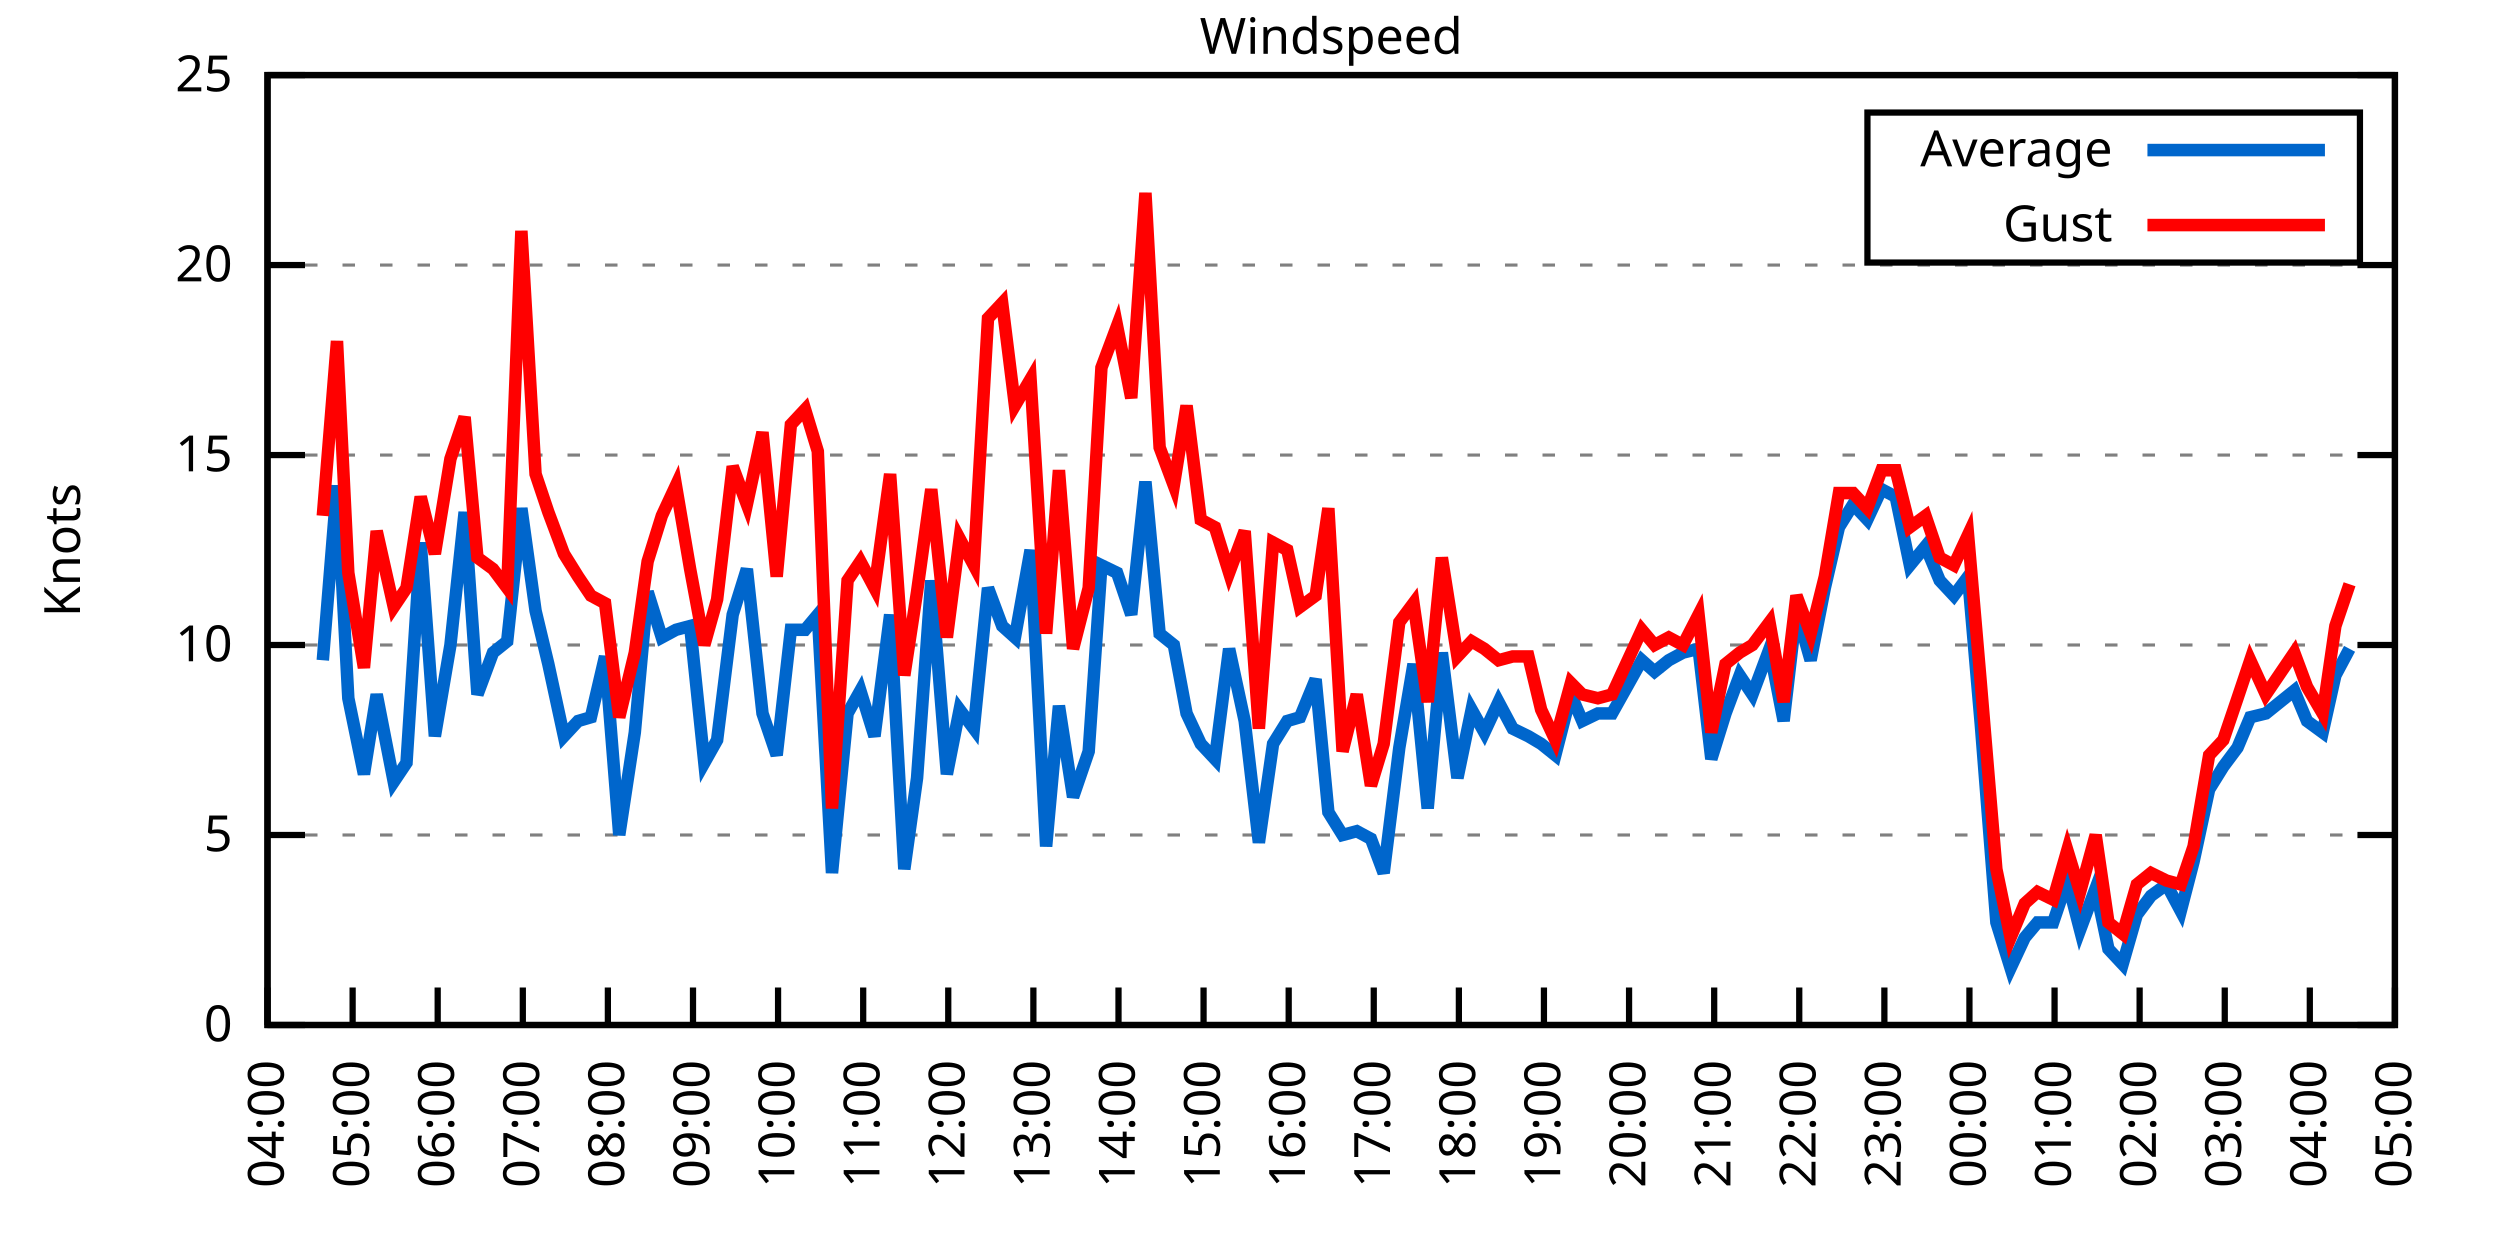
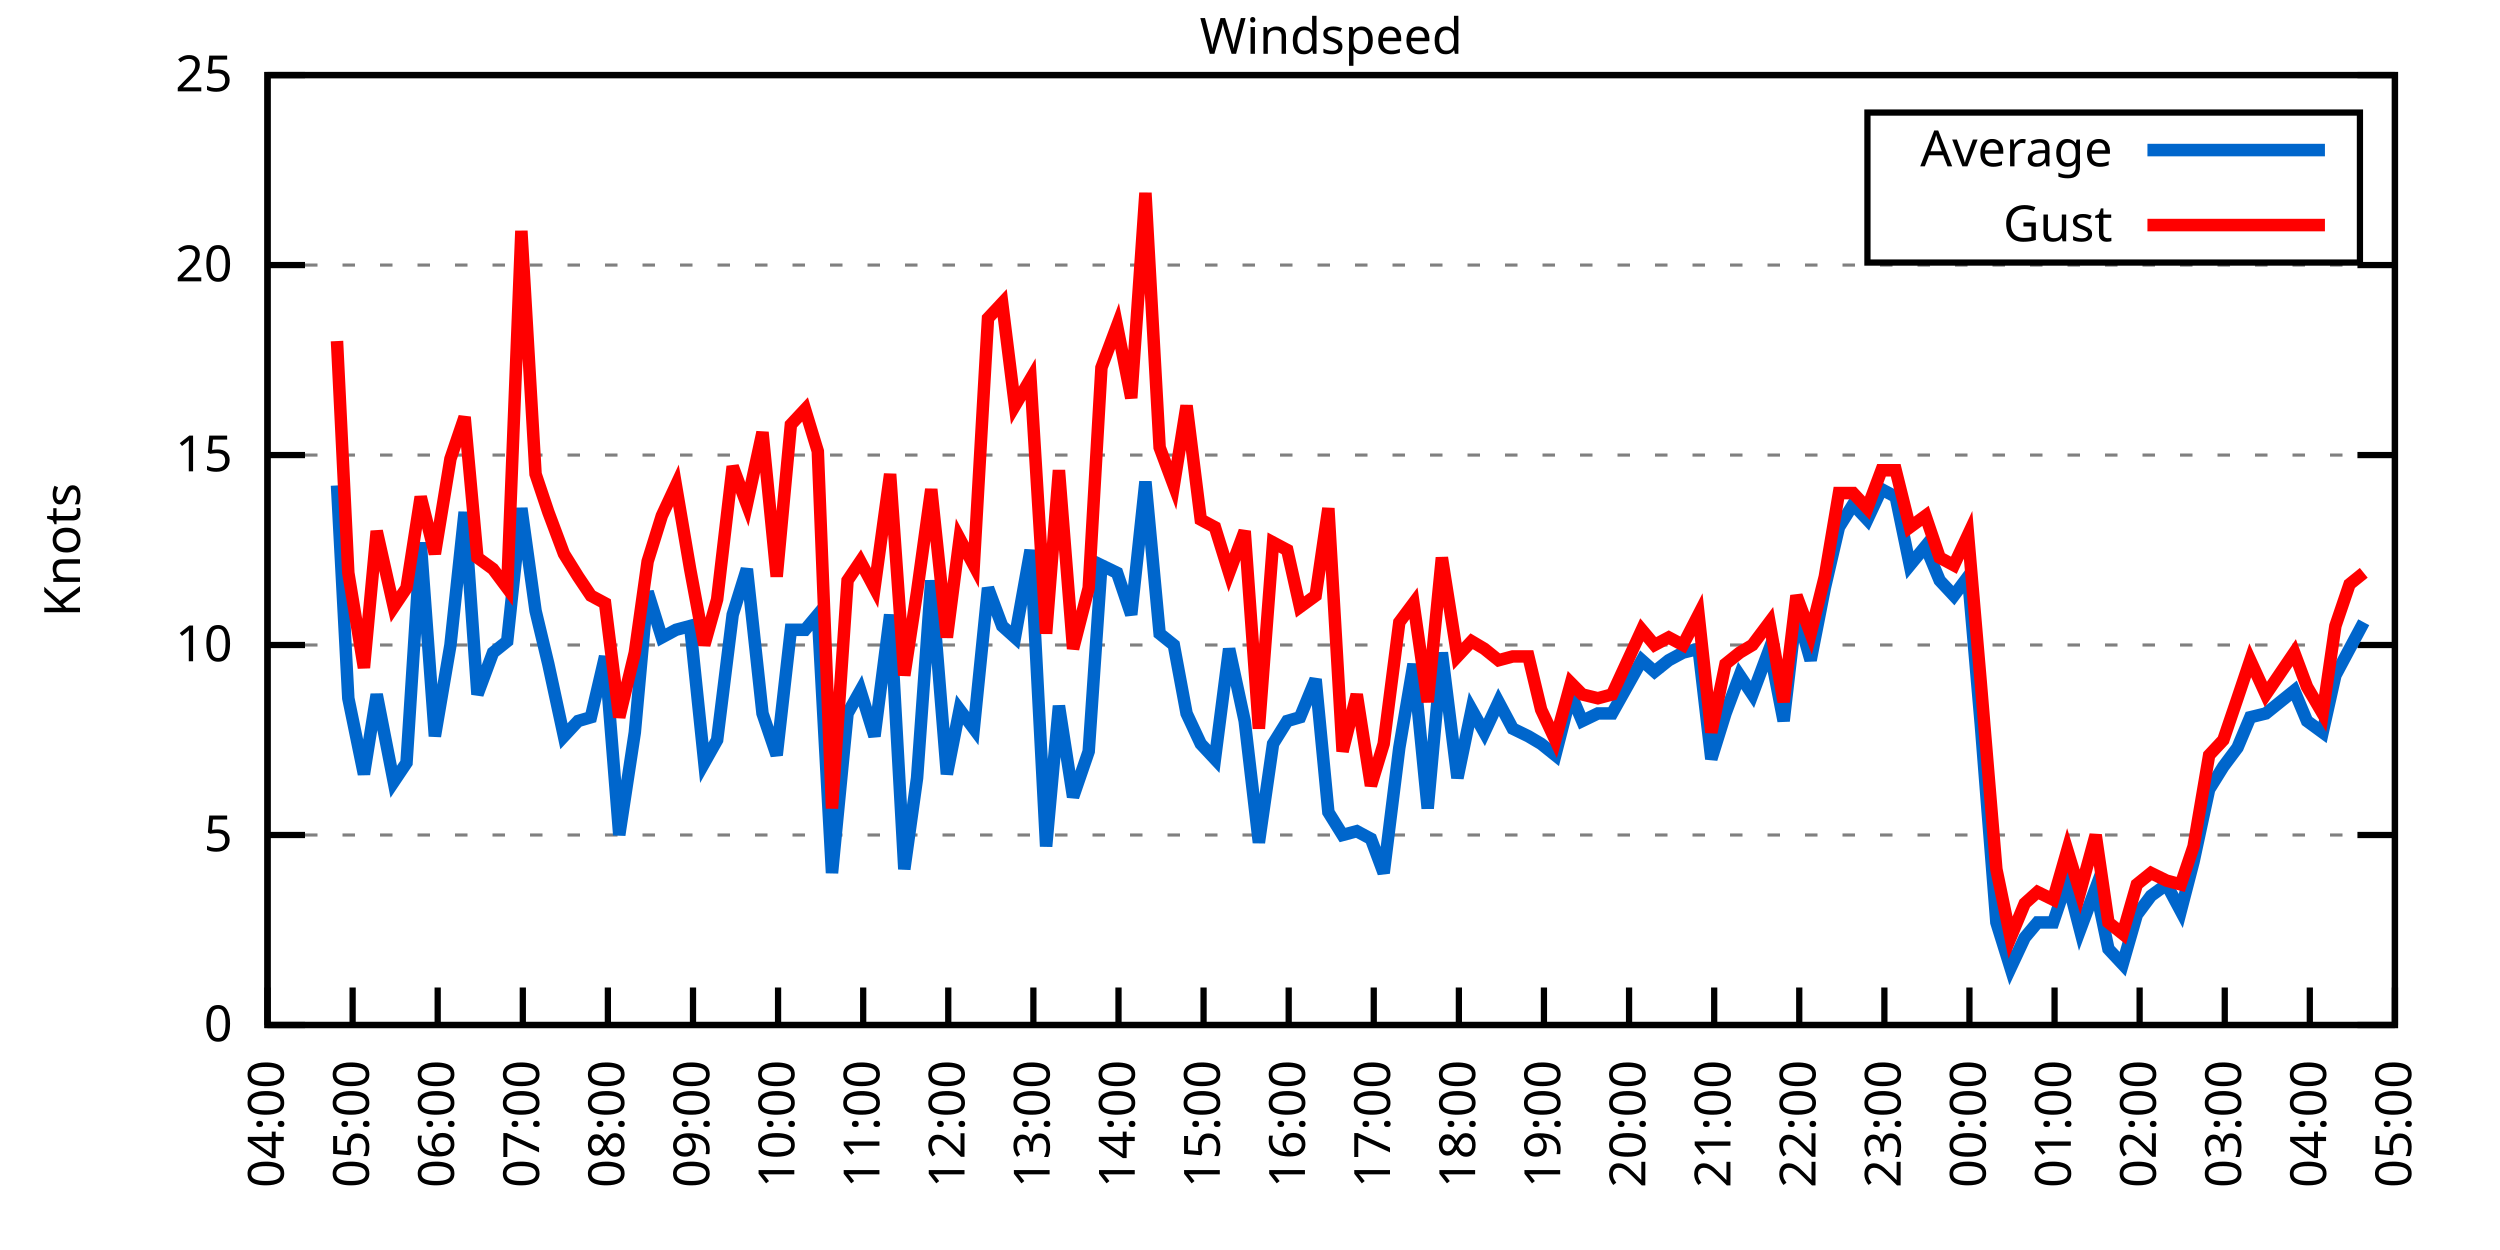
<svg xmlns="http://www.w3.org/2000/svg" xmlns:xlink="http://www.w3.org/1999/xlink" width="400" height="200" viewBox="0 0 400 200">
  <g id="gnuplot_canvas">
    <rect x="0" y="0" width="400" height="200" fill="none" />
    <defs>
      <circle id="gpDot" r="0.5" stroke-width="0.5" stroke="currentColor" />
      <path id="gpPt0" stroke-width="0.333" stroke="currentColor" d="M-1,0 h2 M0,-1 v2" />
      <path id="gpPt1" stroke-width="0.333" stroke="currentColor" d="M-1,-1 L1,1 M1,-1 L-1,1" />
      <path id="gpPt2" stroke-width="0.333" stroke="currentColor" d="M-1,0 L1,0 M0,-1 L0,1 M-1,-1 L1,1 M-1,1 L1,-1" />
      <rect id="gpPt3" stroke-width="0.333" stroke="currentColor" x="-1" y="-1" width="2" height="2" />
      <rect id="gpPt4" stroke-width="0.333" stroke="currentColor" fill="currentColor" x="-1" y="-1" width="2" height="2" />
      <circle id="gpPt5" stroke-width="0.333" stroke="currentColor" cx="0" cy="0" r="1" />
      <use xlink:href="#gpPt5" id="gpPt6" fill="currentColor" stroke="none" />
      <path id="gpPt7" stroke-width="0.333" stroke="currentColor" d="M0,-1.33 L-1.33,0.67 L1.33,0.67 z" />
      <use xlink:href="#gpPt7" id="gpPt8" fill="currentColor" stroke="none" />
      <use xlink:href="#gpPt7" id="gpPt9" stroke="currentColor" transform="rotate(180)" />
      <use xlink:href="#gpPt9" id="gpPt10" fill="currentColor" stroke="none" />
      <use xlink:href="#gpPt3" id="gpPt11" stroke="currentColor" transform="rotate(45)" />
      <use xlink:href="#gpPt11" id="gpPt12" fill="currentColor" stroke="none" />
      <path id="gpPt13" stroke-width="0.333" stroke="currentColor" d="M0,1.330 L1.265,0.411 L0.782,-1.067 L-0.782,-1.076 L-1.265,0.411 z" />
      <use xlink:href="#gpPt13" id="gpPt14" fill="currentColor" stroke="none" />
      <filter id="textbox" filterUnits="objectBoundingBox" x="0" y="0" height="1" width="1">
        <feFlood flood-color="white" flood-opacity="1" result="bgnd" />
        <feComposite in="SourceGraphic" in2="bgnd" operator="atop" />
      </filter>
      <filter id="greybox" filterUnits="objectBoundingBox" x="0" y="0" height="1" width="1">
        <feFlood flood-color="lightgrey" flood-opacity="1" result="grey" />
        <feComposite in="SourceGraphic" in2="grey" operator="atop" />
      </filter>
    </defs>
    <g fill="none" color="white" stroke="currentColor" stroke-width="1.00" stroke-linecap="butt" stroke-linejoin="miter">
</g>
    <g fill="none" color="black" stroke="currentColor" stroke-width="1.00" stroke-linecap="butt" stroke-linejoin="miter">
      <g stroke="none" shape-rendering="crispEdges">
        <polygon fill="rgb(255, 255, 255)" points="42.80,164.00 383.18,164.00 383.18,12.02 42.80,12.02 " />
      </g>
    </g>
    <g fill="none" color="black" stroke="currentColor" stroke-width="1.00" stroke-linecap="butt" stroke-linejoin="miter">
</g>
    <g fill="none" color="black" stroke="black" stroke-width="0.50" stroke-linecap="butt" stroke-linejoin="miter">
</g>
    <g fill="none" color="gray" stroke="currentColor" stroke-width="0.50" stroke-linecap="butt" stroke-linejoin="miter">
      <path stroke="gray" stroke-dasharray="2,4" class="gridline" d="M42.80,164.00 L383.19,164.00  " />
    </g>
    <g fill="none" color="gray" stroke="gray" stroke-width="1.00" stroke-linecap="butt" stroke-linejoin="miter">
</g>
    <g fill="none" color="black" stroke="currentColor" stroke-width="1.00" stroke-linecap="butt" stroke-linejoin="miter">
      <path stroke="black" d="M42.80,164.00 L48.80,164.00 M383.19,164.00 L377.19,164.00  " />
      <g transform="translate(37.20,166.60)" stroke="none" fill="black" font-family="Sans" font-size="8.00" text-anchor="end">
        <text>
          <tspan font-family="Sans"> 0</tspan>
        </text>
      </g>
    </g>
    <g fill="none" color="black" stroke="currentColor" stroke-width="1.00" stroke-linecap="butt" stroke-linejoin="miter">
</g>
    <g fill="none" color="black" stroke="black" stroke-width="0.50" stroke-linecap="butt" stroke-linejoin="miter">
</g>
    <g fill="none" color="gray" stroke="currentColor" stroke-width="0.50" stroke-linecap="butt" stroke-linejoin="miter">
      <path stroke="gray" stroke-dasharray="2,4" class="gridline" d="M42.80,133.60 L383.19,133.60  " />
    </g>
    <g fill="none" color="gray" stroke="gray" stroke-width="1.00" stroke-linecap="butt" stroke-linejoin="miter">
</g>
    <g fill="none" color="black" stroke="currentColor" stroke-width="1.00" stroke-linecap="butt" stroke-linejoin="miter">
      <path stroke="black" d="M42.80,133.60 L48.80,133.60 M383.19,133.60 L377.19,133.60  " />
      <g transform="translate(37.20,136.20)" stroke="none" fill="black" font-family="Sans" font-size="8.00" text-anchor="end">
        <text>
          <tspan font-family="Sans"> 5</tspan>
        </text>
      </g>
    </g>
    <g fill="none" color="black" stroke="currentColor" stroke-width="1.00" stroke-linecap="butt" stroke-linejoin="miter">
</g>
    <g fill="none" color="black" stroke="black" stroke-width="0.50" stroke-linecap="butt" stroke-linejoin="miter">
</g>
    <g fill="none" color="gray" stroke="currentColor" stroke-width="0.50" stroke-linecap="butt" stroke-linejoin="miter">
      <path stroke="gray" stroke-dasharray="2,4" class="gridline" d="M42.80,103.20 L383.19,103.20  " />
    </g>
    <g fill="none" color="gray" stroke="gray" stroke-width="1.00" stroke-linecap="butt" stroke-linejoin="miter">
</g>
    <g fill="none" color="black" stroke="currentColor" stroke-width="1.00" stroke-linecap="butt" stroke-linejoin="miter">
      <path stroke="black" d="M42.80,103.20 L48.80,103.20 M383.19,103.20 L377.19,103.20  " />
      <g transform="translate(37.20,105.80)" stroke="none" fill="black" font-family="Sans" font-size="8.00" text-anchor="end">
        <text>
          <tspan font-family="Sans"> 10</tspan>
        </text>
      </g>
    </g>
    <g fill="none" color="black" stroke="currentColor" stroke-width="1.00" stroke-linecap="butt" stroke-linejoin="miter">
</g>
    <g fill="none" color="black" stroke="black" stroke-width="0.50" stroke-linecap="butt" stroke-linejoin="miter">
</g>
    <g fill="none" color="gray" stroke="currentColor" stroke-width="0.50" stroke-linecap="butt" stroke-linejoin="miter">
      <path stroke="gray" stroke-dasharray="2,4" class="gridline" d="M42.80,72.81 L383.19,72.81  " />
    </g>
    <g fill="none" color="gray" stroke="gray" stroke-width="1.00" stroke-linecap="butt" stroke-linejoin="miter">
</g>
    <g fill="none" color="black" stroke="currentColor" stroke-width="1.00" stroke-linecap="butt" stroke-linejoin="miter">
      <path stroke="black" d="M42.80,72.81 L48.80,72.81 M383.19,72.81 L377.19,72.81  " />
      <g transform="translate(37.20,75.41)" stroke="none" fill="black" font-family="Sans" font-size="8.00" text-anchor="end">
        <text>
          <tspan font-family="Sans"> 15</tspan>
        </text>
      </g>
    </g>
    <g fill="none" color="black" stroke="currentColor" stroke-width="1.00" stroke-linecap="butt" stroke-linejoin="miter">
</g>
    <g fill="none" color="black" stroke="black" stroke-width="0.50" stroke-linecap="butt" stroke-linejoin="miter">
</g>
    <g fill="none" color="gray" stroke="currentColor" stroke-width="0.50" stroke-linecap="butt" stroke-linejoin="miter">
      <path stroke="gray" stroke-dasharray="2,4" class="gridline" d="M42.80,42.41 L383.19,42.41  " />
    </g>
    <g fill="none" color="gray" stroke="gray" stroke-width="1.00" stroke-linecap="butt" stroke-linejoin="miter">
</g>
    <g fill="none" color="black" stroke="currentColor" stroke-width="1.00" stroke-linecap="butt" stroke-linejoin="miter">
      <path stroke="black" d="M42.80,42.41 L48.80,42.41 M383.19,42.41 L377.19,42.41  " />
      <g transform="translate(37.20,45.01)" stroke="none" fill="black" font-family="Sans" font-size="8.00" text-anchor="end">
        <text>
          <tspan font-family="Sans"> 20</tspan>
        </text>
      </g>
    </g>
    <g fill="none" color="black" stroke="currentColor" stroke-width="1.00" stroke-linecap="butt" stroke-linejoin="miter">
</g>
    <g fill="none" color="black" stroke="black" stroke-width="0.50" stroke-linecap="butt" stroke-linejoin="miter">
</g>
    <g fill="none" color="gray" stroke="currentColor" stroke-width="0.50" stroke-linecap="butt" stroke-linejoin="miter">
      <path stroke="gray" stroke-dasharray="2,4" class="gridline" d="M42.80,12.01 L383.19,12.01  " />
    </g>
    <g fill="none" color="gray" stroke="gray" stroke-width="1.00" stroke-linecap="butt" stroke-linejoin="miter">
</g>
    <g fill="none" color="black" stroke="currentColor" stroke-width="1.00" stroke-linecap="butt" stroke-linejoin="miter">
      <path stroke="black" d="M42.80,12.01 L48.80,12.01 M383.19,12.01 L377.19,12.01  " />
      <g transform="translate(37.20,14.61)" stroke="none" fill="black" font-family="Sans" font-size="8.00" text-anchor="end">
        <text>
          <tspan font-family="Sans"> 25</tspan>
        </text>
      </g>
    </g>
    <g fill="none" color="black" stroke="currentColor" stroke-width="1.00" stroke-linecap="butt" stroke-linejoin="miter">
      <path stroke="black" d="M42.80,164.00 L42.80,158.00  " />
      <g transform="translate(45.40,169.60) rotate(270.00)" stroke="none" fill="black" font-family="Sans" font-size="8.00" text-anchor="end">
        <text>
          <tspan font-family="Sans">04:00</tspan>
        </text>
      </g>
    </g>
    <g fill="none" color="black" stroke="currentColor" stroke-width="1.00" stroke-linecap="butt" stroke-linejoin="miter">
      <path stroke="black" d="M56.42,164.00 L56.42,158.00  " />
      <g transform="translate(59.02,169.60) rotate(270.00)" stroke="none" fill="black" font-family="Sans" font-size="8.00" text-anchor="end">
        <text>
          <tspan font-family="Sans">05:00</tspan>
        </text>
      </g>
    </g>
    <g fill="none" color="black" stroke="currentColor" stroke-width="1.00" stroke-linecap="butt" stroke-linejoin="miter">
      <path stroke="black" d="M70.03,164.00 L70.03,158.00  " />
      <g transform="translate(72.63,169.60) rotate(270.00)" stroke="none" fill="black" font-family="Sans" font-size="8.00" text-anchor="end">
        <text>
          <tspan font-family="Sans">06:00</tspan>
        </text>
      </g>
    </g>
    <g fill="none" color="black" stroke="currentColor" stroke-width="1.00" stroke-linecap="butt" stroke-linejoin="miter">
      <path stroke="black" d="M83.65,164.00 L83.65,158.00  " />
      <g transform="translate(86.25,169.60) rotate(270.00)" stroke="none" fill="black" font-family="Sans" font-size="8.00" text-anchor="end">
        <text>
          <tspan font-family="Sans">07:00</tspan>
        </text>
      </g>
    </g>
    <g fill="none" color="black" stroke="currentColor" stroke-width="1.00" stroke-linecap="butt" stroke-linejoin="miter">
      <path stroke="black" d="M97.26,164.00 L97.26,158.00  " />
      <g transform="translate(99.86,169.60) rotate(270.00)" stroke="none" fill="black" font-family="Sans" font-size="8.00" text-anchor="end">
        <text>
          <tspan font-family="Sans">08:00</tspan>
        </text>
      </g>
    </g>
    <g fill="none" color="black" stroke="currentColor" stroke-width="1.00" stroke-linecap="butt" stroke-linejoin="miter">
      <path stroke="black" d="M110.88,164.00 L110.88,158.00  " />
      <g transform="translate(113.48,169.60) rotate(270.00)" stroke="none" fill="black" font-family="Sans" font-size="8.00" text-anchor="end">
        <text>
          <tspan font-family="Sans">09:00</tspan>
        </text>
      </g>
    </g>
    <g fill="none" color="black" stroke="currentColor" stroke-width="1.00" stroke-linecap="butt" stroke-linejoin="miter">
      <path stroke="black" d="M124.49,164.00 L124.49,158.00  " />
      <g transform="translate(127.09,169.60) rotate(270.00)" stroke="none" fill="black" font-family="Sans" font-size="8.00" text-anchor="end">
        <text>
          <tspan font-family="Sans">10:00</tspan>
        </text>
      </g>
    </g>
    <g fill="none" color="black" stroke="currentColor" stroke-width="1.00" stroke-linecap="butt" stroke-linejoin="miter">
      <path stroke="black" d="M138.11,164.00 L138.11,158.00  " />
      <g transform="translate(140.71,169.60) rotate(270.00)" stroke="none" fill="black" font-family="Sans" font-size="8.00" text-anchor="end">
        <text>
          <tspan font-family="Sans">11:00</tspan>
        </text>
      </g>
    </g>
    <g fill="none" color="black" stroke="currentColor" stroke-width="1.00" stroke-linecap="butt" stroke-linejoin="miter">
      <path stroke="black" d="M151.72,164.00 L151.72,158.00  " />
      <g transform="translate(154.32,169.60) rotate(270.00)" stroke="none" fill="black" font-family="Sans" font-size="8.00" text-anchor="end">
        <text>
          <tspan font-family="Sans">12:00</tspan>
        </text>
      </g>
    </g>
    <g fill="none" color="black" stroke="currentColor" stroke-width="1.00" stroke-linecap="butt" stroke-linejoin="miter">
      <path stroke="black" d="M165.34,164.00 L165.34,158.00  " />
      <g transform="translate(167.94,169.60) rotate(270.00)" stroke="none" fill="black" font-family="Sans" font-size="8.00" text-anchor="end">
        <text>
          <tspan font-family="Sans">13:00</tspan>
        </text>
      </g>
    </g>
    <g fill="none" color="black" stroke="currentColor" stroke-width="1.00" stroke-linecap="butt" stroke-linejoin="miter">
      <path stroke="black" d="M178.96,164.00 L178.96,158.00  " />
      <g transform="translate(181.56,169.60) rotate(270.00)" stroke="none" fill="black" font-family="Sans" font-size="8.00" text-anchor="end">
        <text>
          <tspan font-family="Sans">14:00</tspan>
        </text>
      </g>
    </g>
    <g fill="none" color="black" stroke="currentColor" stroke-width="1.00" stroke-linecap="butt" stroke-linejoin="miter">
      <path stroke="black" d="M192.57,164.00 L192.57,158.00  " />
      <g transform="translate(195.17,169.60) rotate(270.00)" stroke="none" fill="black" font-family="Sans" font-size="8.00" text-anchor="end">
        <text>
          <tspan font-family="Sans">15:00</tspan>
        </text>
      </g>
    </g>
    <g fill="none" color="black" stroke="currentColor" stroke-width="1.00" stroke-linecap="butt" stroke-linejoin="miter">
      <path stroke="black" d="M206.19,164.00 L206.19,158.00  " />
      <g transform="translate(208.79,169.60) rotate(270.00)" stroke="none" fill="black" font-family="Sans" font-size="8.00" text-anchor="end">
        <text>
          <tspan font-family="Sans">16:00</tspan>
        </text>
      </g>
    </g>
    <g fill="none" color="black" stroke="currentColor" stroke-width="1.00" stroke-linecap="butt" stroke-linejoin="miter">
      <path stroke="black" d="M219.80,164.00 L219.80,158.00  " />
      <g transform="translate(222.40,169.60) rotate(270.00)" stroke="none" fill="black" font-family="Sans" font-size="8.00" text-anchor="end">
        <text>
          <tspan font-family="Sans">17:00</tspan>
        </text>
      </g>
    </g>
    <g fill="none" color="black" stroke="currentColor" stroke-width="1.00" stroke-linecap="butt" stroke-linejoin="miter">
      <path stroke="black" d="M233.42,164.00 L233.42,158.00  " />
      <g transform="translate(236.02,169.60) rotate(270.00)" stroke="none" fill="black" font-family="Sans" font-size="8.00" text-anchor="end">
        <text>
          <tspan font-family="Sans">18:00</tspan>
        </text>
      </g>
    </g>
    <g fill="none" color="black" stroke="currentColor" stroke-width="1.00" stroke-linecap="butt" stroke-linejoin="miter">
      <path stroke="black" d="M247.03,164.00 L247.03,158.00  " />
      <g transform="translate(249.63,169.60) rotate(270.00)" stroke="none" fill="black" font-family="Sans" font-size="8.00" text-anchor="end">
        <text>
          <tspan font-family="Sans">19:00</tspan>
        </text>
      </g>
    </g>
    <g fill="none" color="black" stroke="currentColor" stroke-width="1.00" stroke-linecap="butt" stroke-linejoin="miter">
      <path stroke="black" d="M260.65,164.00 L260.65,158.00  " />
      <g transform="translate(263.25,169.60) rotate(270.00)" stroke="none" fill="black" font-family="Sans" font-size="8.00" text-anchor="end">
        <text>
          <tspan font-family="Sans">20:00</tspan>
        </text>
      </g>
    </g>
    <g fill="none" color="black" stroke="currentColor" stroke-width="1.00" stroke-linecap="butt" stroke-linejoin="miter">
      <path stroke="black" d="M274.27,164.00 L274.27,158.00  " />
      <g transform="translate(276.87,169.60) rotate(270.00)" stroke="none" fill="black" font-family="Sans" font-size="8.00" text-anchor="end">
        <text>
          <tspan font-family="Sans">21:00</tspan>
        </text>
      </g>
    </g>
    <g fill="none" color="black" stroke="currentColor" stroke-width="1.00" stroke-linecap="butt" stroke-linejoin="miter">
      <path stroke="black" d="M287.88,164.00 L287.88,158.00  " />
      <g transform="translate(290.48,169.60) rotate(270.00)" stroke="none" fill="black" font-family="Sans" font-size="8.00" text-anchor="end">
        <text>
          <tspan font-family="Sans">22:00</tspan>
        </text>
      </g>
    </g>
    <g fill="none" color="black" stroke="currentColor" stroke-width="1.00" stroke-linecap="butt" stroke-linejoin="miter">
      <path stroke="black" d="M301.50,164.00 L301.50,158.00  " />
      <g transform="translate(304.10,169.60) rotate(270.00)" stroke="none" fill="black" font-family="Sans" font-size="8.00" text-anchor="end">
        <text>
          <tspan font-family="Sans">23:00</tspan>
        </text>
      </g>
    </g>
    <g fill="none" color="black" stroke="currentColor" stroke-width="1.00" stroke-linecap="butt" stroke-linejoin="miter">
      <path stroke="black" d="M315.11,164.00 L315.11,158.00  " />
      <g transform="translate(317.71,169.60) rotate(270.00)" stroke="none" fill="black" font-family="Sans" font-size="8.00" text-anchor="end">
        <text>
          <tspan font-family="Sans">00:00</tspan>
        </text>
      </g>
    </g>
    <g fill="none" color="black" stroke="currentColor" stroke-width="1.00" stroke-linecap="butt" stroke-linejoin="miter">
      <path stroke="black" d="M328.73,164.00 L328.73,158.00  " />
      <g transform="translate(331.33,169.60) rotate(270.00)" stroke="none" fill="black" font-family="Sans" font-size="8.00" text-anchor="end">
        <text>
          <tspan font-family="Sans">01:00</tspan>
        </text>
      </g>
    </g>
    <g fill="none" color="black" stroke="currentColor" stroke-width="1.00" stroke-linecap="butt" stroke-linejoin="miter">
      <path stroke="black" d="M342.34,164.00 L342.34,158.00  " />
      <g transform="translate(344.94,169.60) rotate(270.00)" stroke="none" fill="black" font-family="Sans" font-size="8.00" text-anchor="end">
        <text>
          <tspan font-family="Sans">02:00</tspan>
        </text>
      </g>
    </g>
    <g fill="none" color="black" stroke="currentColor" stroke-width="1.00" stroke-linecap="butt" stroke-linejoin="miter">
      <path stroke="black" d="M355.96,164.00 L355.96,158.00  " />
      <g transform="translate(358.56,169.60) rotate(270.00)" stroke="none" fill="black" font-family="Sans" font-size="8.00" text-anchor="end">
        <text>
          <tspan font-family="Sans">03:00</tspan>
        </text>
      </g>
    </g>
    <g fill="none" color="black" stroke="currentColor" stroke-width="1.00" stroke-linecap="butt" stroke-linejoin="miter">
      <path stroke="black" d="M369.57,164.00 L369.57,158.00  " />
      <g transform="translate(372.17,169.60) rotate(270.00)" stroke="none" fill="black" font-family="Sans" font-size="8.00" text-anchor="end">
        <text>
          <tspan font-family="Sans">04:00</tspan>
        </text>
      </g>
    </g>
    <g fill="none" color="black" stroke="currentColor" stroke-width="1.00" stroke-linecap="butt" stroke-linejoin="miter">
      <path stroke="black" d="M383.19,164.00 L383.19,158.00  " />
      <g transform="translate(385.79,169.60) rotate(270.00)" stroke="none" fill="black" font-family="Sans" font-size="8.00" text-anchor="end">
        <text>
          <tspan font-family="Sans">05:00</tspan>
        </text>
      </g>
    </g>
    <g fill="none" color="black" stroke="currentColor" stroke-width="1.00" stroke-linecap="butt" stroke-linejoin="miter">
</g>
    <g fill="none" color="black" stroke="currentColor" stroke-width="1.00" stroke-linecap="butt" stroke-linejoin="miter">
      <path stroke="black" d="M42.80,12.01 L42.80,164.00 L383.19,164.00 L383.19,12.01 L42.80,12.01 Z  " />
    </g>
    <g fill="none" color="black" stroke="currentColor" stroke-width="1.00" stroke-linecap="butt" stroke-linejoin="miter">
</g>
    <g fill="none" color="black" stroke="currentColor" stroke-width="1.00" stroke-linecap="butt" stroke-linejoin="miter">
      <path stroke="black" d="M298.79,42.01 L298.79,18.01 L377.59,18.01 L377.59,42.01 L298.79,42.01 Z  " />
    </g>
    <g id="Windspeed_plot_1">
      <g fill="none" color="white" stroke="black" stroke-width="2.00" stroke-linecap="butt" stroke-linejoin="miter">
</g>
      <g fill="none" color="black" stroke="currentColor" stroke-width="2.00" stroke-linecap="butt" stroke-linejoin="miter">
        <g transform="translate(337.99,26.61)" stroke="none" fill="black" font-family="Sans" font-size="8.00" text-anchor="end">
          <text>
            <tspan font-family="Sans">Average</tspan>
          </text>
        </g>
      </g>
      <g fill="none" color="black" stroke="currentColor" stroke-width="2.00" stroke-linecap="butt" stroke-linejoin="miter">
-         <path stroke="rgb(  0, 102, 204)" d="M343.59,24.01 L371.99,24.01 M51.65,105.64 L53.92,77.67 L55.73,111.72 L58.23,123.87 L60.27,111.11 L63.00,125.09   L65.04,122.05 L67.31,86.79 L69.58,117.80 L72.07,103.20 L74.34,81.93 L76.39,111.11 L78.88,104.42 L81.15,102.60   L83.42,81.32 L85.69,97.73 L87.73,106.24 L90.23,117.80 L92.50,115.36 L94.54,114.76 L96.81,105.03 L99.08,133.60   L101.57,117.19 L103.62,94.69 L105.89,101.99 L108.15,100.77 L110.42,100.16 L112.69,122.05 L114.74,118.40 L117.23,98.34   L119.50,91.04 L122.00,114.15 L124.27,120.83 L126.54,100.77 L128.81,100.77 L130.85,98.34 L133.12,139.68 L135.61,114.15   L137.66,110.50 L139.92,117.80 L142.42,98.34 L144.69,139.07 L146.73,124.48 L149.00,92.87 L151.50,123.87 L153.54,113.54   L155.81,116.58 L158.08,94.08 L160.35,100.16 L162.39,101.99 L164.89,88.00 L167.38,135.43 L169.43,112.93 L171.69,127.52   L174.19,120.23 L176.23,90.44 L178.73,91.65 L181.00,98.34 L183.27,77.06 L185.54,101.38 L187.81,103.20 L189.85,114.15   L192.12,119.01 L194.39,121.44 L196.66,103.81 L199.15,115.36 L201.42,134.82 L203.69,119.01 L205.96,115.36 L208.00,114.76   L210.50,108.68 L212.54,129.95 L214.81,133.60 L217.08,132.99 L219.35,134.21 L221.39,139.68 L223.89,119.62 L226.16,106.24   L228.43,129.35 L230.70,104.42 L233.19,124.48 L235.46,113.54 L237.50,117.19 L239.77,112.32 L242.04,116.58 L244.54,117.80   L246.58,119.01 L248.85,120.83 L251.35,111.11 L253.16,115.36 L255.66,114.15 L257.93,114.15 L262.69,105.64 L264.73,107.46   L267.00,105.64 L269.27,104.42 L271.77,103.81 L273.81,121.44 L276.08,114.15 L278.35,108.07 L280.39,111.11 L283.12,103.81   L285.38,115.36 L287.43,97.73 L289.70,105.64 L291.97,94.08 L294.23,84.36 L296.50,80.71 L298.77,83.14 L301.04,78.28   L303.31,79.49 L305.58,90.44 L308.08,87.40 L310.35,92.87 L312.62,95.30 L314.89,92.26 L316.93,115.97 L319.42,147.59   L321.69,154.88 L323.96,150.02 L326.00,147.59 L328.50,147.59 L330.77,140.90 L332.81,148.80 L335.31,142.11 L337.35,151.84   L339.62,154.27 L341.89,146.37 L344.16,143.33 L346.65,141.51 L348.92,145.76 L350.97,137.86 L353.46,126.31 L355.73,122.66   L358.00,119.62 L360.04,114.76 L362.54,114.15 L367.08,110.50 L369.12,115.36 L371.62,117.19 L373.66,108.07 L375.93,103.81    " />
+         <path stroke="rgb(  0, 102, 204)" d="M343.59,24.01 L371.99,24.01 M53.92,77.67 L55.73,111.72 L58.23,123.87 L60.27,111.11 L63.00,125.09 L65.04,122.05   L67.31,86.79 L69.58,117.80 L72.07,103.20 L74.34,81.93 L76.39,111.11 L78.88,104.42 L81.15,102.60 L83.42,81.32   L85.69,97.73 L87.73,106.24 L90.23,117.80 L92.50,115.36 L94.54,114.76 L96.81,105.03 L99.08,133.60 L101.57,117.19   L103.62,94.69 L105.89,101.99 L108.15,100.77 L110.42,100.16 L112.69,122.05 L114.74,118.40 L117.23,98.34 L119.50,91.04   L122.00,114.15 L124.27,120.83 L126.54,100.77 L128.81,100.77 L130.85,98.34 L133.12,139.68 L135.61,114.15 L137.66,110.50   L139.92,117.80 L142.42,98.34 L144.69,139.07 L146.73,124.48 L149.00,92.87 L151.50,123.87 L153.54,113.54 L155.81,116.58   L158.08,94.08 L160.35,100.16 L162.39,101.99 L164.89,88.00 L167.38,135.43 L169.43,112.93 L171.69,127.52 L174.19,120.23   L176.23,90.44 L178.73,91.65 L181.00,98.34 L183.27,77.06 L185.54,101.38 L187.81,103.20 L189.85,114.15 L192.12,119.01   L194.39,121.44 L196.66,103.81 L199.15,115.36 L201.42,134.82 L203.69,119.01 L205.96,115.36 L208.00,114.76 L210.50,108.68   L212.54,129.95 L214.81,133.60 L217.08,132.99 L219.35,134.21 L221.39,139.68 L223.89,119.62 L226.16,106.24 L228.43,129.35   L230.70,104.42 L233.19,124.48 L235.46,113.54 L237.50,117.19 L239.77,112.32 L242.04,116.58 L244.54,117.80 L246.58,119.01   L248.85,120.83 L251.35,111.11 L253.16,115.36 L255.66,114.15 L257.93,114.15 L262.69,105.64 L264.73,107.46 L267.00,105.64   L269.27,104.42 L271.77,103.81 L273.81,121.44 L276.08,114.15 L278.35,108.07 L280.39,111.11 L283.12,103.81 L285.38,115.36   L287.43,97.73 L289.70,105.64 L291.97,94.08 L294.23,84.36 L296.50,80.71 L298.77,83.14 L301.04,78.28 L303.31,79.49   L305.58,90.44 L308.08,87.40 L310.35,92.87 L312.62,95.30 L314.89,92.26 L316.93,115.97 L319.42,147.59 L321.69,154.88   L323.96,150.02 L326.00,147.59 L328.50,147.59 L330.77,140.90 L332.81,148.80 L335.31,142.11 L337.35,151.84 L339.62,154.27   L341.89,146.37 L344.16,143.33 L346.65,141.51 L348.92,145.76 L350.97,137.86 L353.46,126.31 L355.73,122.66 L358.00,119.62   L360.04,114.76 L362.54,114.15 L367.08,110.50 L369.12,115.36 L371.62,117.19 L373.66,108.07 L375.93,103.81 L378.20,99.56    " />
      </g>
    </g>
    <g id="Windspeed_plot_2">
      <g fill="none" color="black" stroke="currentColor" stroke-width="2.00" stroke-linecap="butt" stroke-linejoin="miter">
        <g transform="translate(337.99,38.61)" stroke="none" fill="black" font-family="Sans" font-size="8.00" text-anchor="end">
          <text>
            <tspan font-family="Sans">Gust</tspan>
          </text>
        </g>
      </g>
      <g fill="none" color="black" stroke="currentColor" stroke-width="2.00" stroke-linecap="butt" stroke-linejoin="miter">
-         <path stroke="rgb(255,   0,   0)" d="M343.59,36.01 L371.99,36.01 M51.65,82.53 L53.92,54.57 L55.73,91.65 L58.23,106.85 L60.27,84.97 L63.00,97.12   L65.04,94.08 L67.31,79.49 L69.58,88.61 L72.07,73.41 L74.34,66.73 L76.39,89.22 L78.88,91.04 L81.15,94.08   L83.42,36.94 L85.69,75.85 L87.73,81.93 L90.23,88.61 L92.50,92.26 L94.54,95.30 L96.81,96.52 L99.08,114.76   L101.57,104.42 L103.62,89.83 L105.89,82.53 L108.15,77.67 L110.42,91.04 L112.69,103.20 L114.74,95.91 L117.23,74.63   L119.50,80.71 L122.00,69.16 L124.27,92.26 L126.54,67.94 L128.81,65.51 L130.85,72.20 L133.12,129.35 L135.61,92.87   L137.66,89.83 L139.92,94.08 L142.42,75.85 L144.69,108.07 L146.73,94.69 L149.00,78.28 L151.50,101.99 L153.54,86.18   L155.81,90.44 L158.08,50.92 L160.35,48.49 L162.39,64.90 L164.89,60.65 L167.38,101.38 L169.43,75.24 L171.69,103.81   L174.19,94.08 L176.23,58.82 L178.73,52.14 L181.00,63.69 L183.27,30.86 L185.54,71.59 L187.81,77.67 L189.85,64.90   L192.12,83.14 L194.39,84.36 L196.66,91.65 L199.15,84.97 L201.42,116.58 L203.69,86.79 L205.96,88.00 L208.00,97.12   L210.50,95.30 L212.54,81.32 L214.81,120.23 L217.08,111.11 L219.35,125.70 L221.39,119.01 L223.89,99.56 L226.16,96.52   L228.43,112.32 L230.70,89.22 L233.19,105.03 L235.46,102.60 L237.50,103.81 L239.77,105.64 L242.04,105.03 L244.54,105.03   L246.58,113.54 L248.85,118.40 L251.35,109.28 L253.16,111.11 L255.66,111.72 L257.93,111.11 L262.69,100.77 L264.73,103.20   L267.00,101.99 L269.27,103.20 L271.77,98.34 L273.81,117.19 L276.08,106.24 L278.35,104.42 L280.39,103.20 L283.12,99.56   L285.38,112.32 L287.43,95.30 L289.70,101.38 L291.97,92.26 L294.23,78.89 L296.50,78.89 L298.77,81.32 L301.04,75.24   L303.31,75.24 L305.58,84.36 L308.08,82.53 L310.35,89.22 L312.62,90.44 L314.89,85.57 L316.93,109.28 L319.42,139.07   L321.69,150.02 L323.96,144.55 L326.00,142.72 L328.50,143.94 L330.77,136.03 L332.81,142.72 L335.31,133.60 L337.35,147.59   L339.62,149.41 L341.89,141.51 L344.16,139.68 L346.65,140.90 L348.92,141.51 L350.97,135.43 L353.46,120.83 L355.73,118.40   L358.00,111.72 L360.04,105.64 L362.54,111.11 L367.08,104.42 L369.12,109.89 L371.62,114.15 L373.66,100.16 L375.93,93.48    " />
+         <path stroke="rgb(255,   0,   0)" d="M343.59,36.01 L371.99,36.01 M53.92,54.57 L55.73,91.65 L58.23,106.85 L60.27,84.97 L63.00,97.12 L65.04,94.08   L67.31,79.49 L69.58,88.61 L72.07,73.41 L74.34,66.73 L76.39,89.22 L78.88,91.04 L81.15,94.08 L83.42,36.94   L85.69,75.85 L87.73,81.93 L90.23,88.61 L92.50,92.26 L94.54,95.30 L96.81,96.52 L99.08,114.76 L101.57,104.42   L103.62,89.83 L105.89,82.53 L108.15,77.67 L110.42,91.04 L112.69,103.20 L114.74,95.91 L117.23,74.63 L119.50,80.71   L122.00,69.16 L124.27,92.26 L126.54,67.94 L128.81,65.51 L130.85,72.20 L133.12,129.35 L135.61,92.87 L137.66,89.83   L139.92,94.08 L142.42,75.85 L144.69,108.07 L146.73,94.69 L149.00,78.28 L151.50,101.99 L153.54,86.18 L155.81,90.44   L158.08,50.92 L160.35,48.49 L162.39,64.90 L164.89,60.65 L167.38,101.38 L169.43,75.24 L171.69,103.81 L174.19,94.08   L176.23,58.82 L178.73,52.14 L181.00,63.69 L183.27,30.86 L185.54,71.59 L187.81,77.67 L189.85,64.90 L192.12,83.14   L194.39,84.36 L196.66,91.65 L199.15,84.97 L201.42,116.58 L203.69,86.79 L205.96,88.00 L208.00,97.12 L210.50,95.30   L212.54,81.32 L214.81,120.23 L217.08,111.11 L219.35,125.70 L221.39,119.01 L223.89,99.56 L226.16,96.52 L228.43,112.32   L230.70,89.22 L233.19,105.03 L235.46,102.60 L237.50,103.81 L239.77,105.64 L242.04,105.03 L244.54,105.03 L246.58,113.54   L248.85,118.40 L251.35,109.28 L253.16,111.11 L255.66,111.72 L257.93,111.11 L262.69,100.77 L264.73,103.20 L267.00,101.99   L269.27,103.20 L271.77,98.34 L273.81,117.19 L276.08,106.24 L278.35,104.42 L280.39,103.20 L283.12,99.56 L285.38,112.32   L287.43,95.30 L289.70,101.38 L291.97,92.26 L294.23,78.89 L296.50,78.89 L298.77,81.32 L301.04,75.24 L303.31,75.24   L305.58,84.36 L308.08,82.53 L310.35,89.22 L312.62,90.44 L314.89,85.57 L316.93,109.28 L319.42,139.07 L321.69,150.02   L323.96,144.55 L326.00,142.72 L328.50,143.94 L330.77,136.03 L332.81,142.72 L335.31,133.60 L337.35,147.59 L339.62,149.41   L341.89,141.51 L344.16,139.68 L346.65,140.90 L348.92,141.51 L350.97,135.43 L353.46,120.83 L355.73,118.40 L358.00,111.72   L360.04,105.64 L362.54,111.11 L367.08,104.42 L369.12,109.89 L371.62,114.15 L373.66,100.16 L375.93,93.48 L378.20,91.65    " />
      </g>
    </g>
    <g fill="none" color="black" stroke="currentColor" stroke-width="2.00" stroke-linecap="butt" stroke-linejoin="miter">
</g>
    <g fill="none" color="black" stroke="black" stroke-width="1.00" stroke-linecap="butt" stroke-linejoin="miter">
</g>
    <g fill="none" color="black" stroke="currentColor" stroke-width="1.00" stroke-linecap="butt" stroke-linejoin="miter">
      <path stroke="black" d="M42.80,12.01 L42.80,164.00 L383.19,164.00 L383.19,12.01 L42.80,12.01 Z  " />
      <g transform="translate(12.80,88.01) rotate(270.00)" stroke="none" fill="black" font-family="Sans" font-size="8.00" text-anchor="middle">
        <text>
          <tspan font-family="Sans">Knots</tspan>
        </text>
      </g>
    </g>
    <g fill="none" color="black" stroke="currentColor" stroke-width="1.00" stroke-linecap="butt" stroke-linejoin="miter">
</g>
    <g fill="none" color="black" stroke="currentColor" stroke-width="1.00" stroke-linecap="butt" stroke-linejoin="miter">
      <g transform="translate(212.99,8.61)" stroke="none" fill="black" font-family="Sans" font-size="8.00" text-anchor="middle">
        <text>
          <tspan font-family="Sans">Windspeed</tspan>
        </text>
      </g>
    </g>
    <g fill="none" color="black" stroke="currentColor" stroke-width="1.00" stroke-linecap="butt" stroke-linejoin="miter">
</g>
  </g>
</svg>
